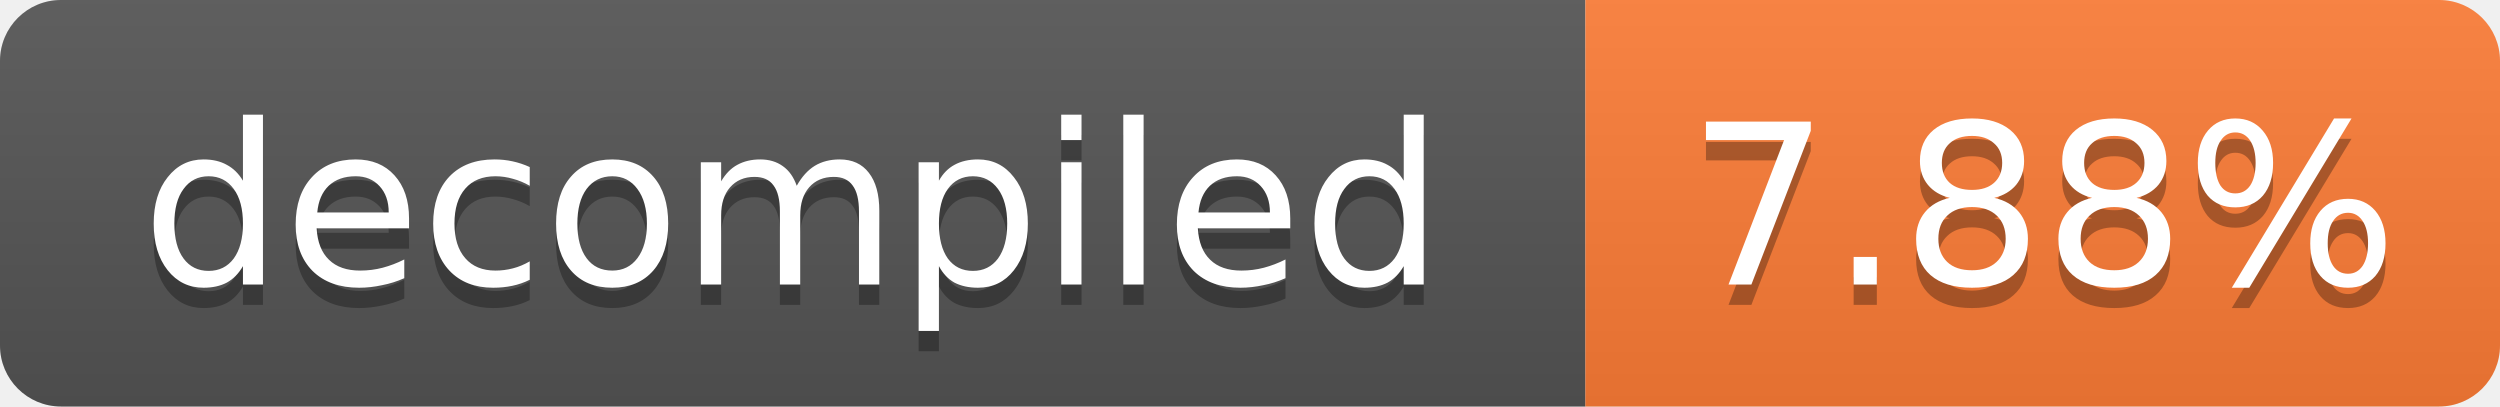
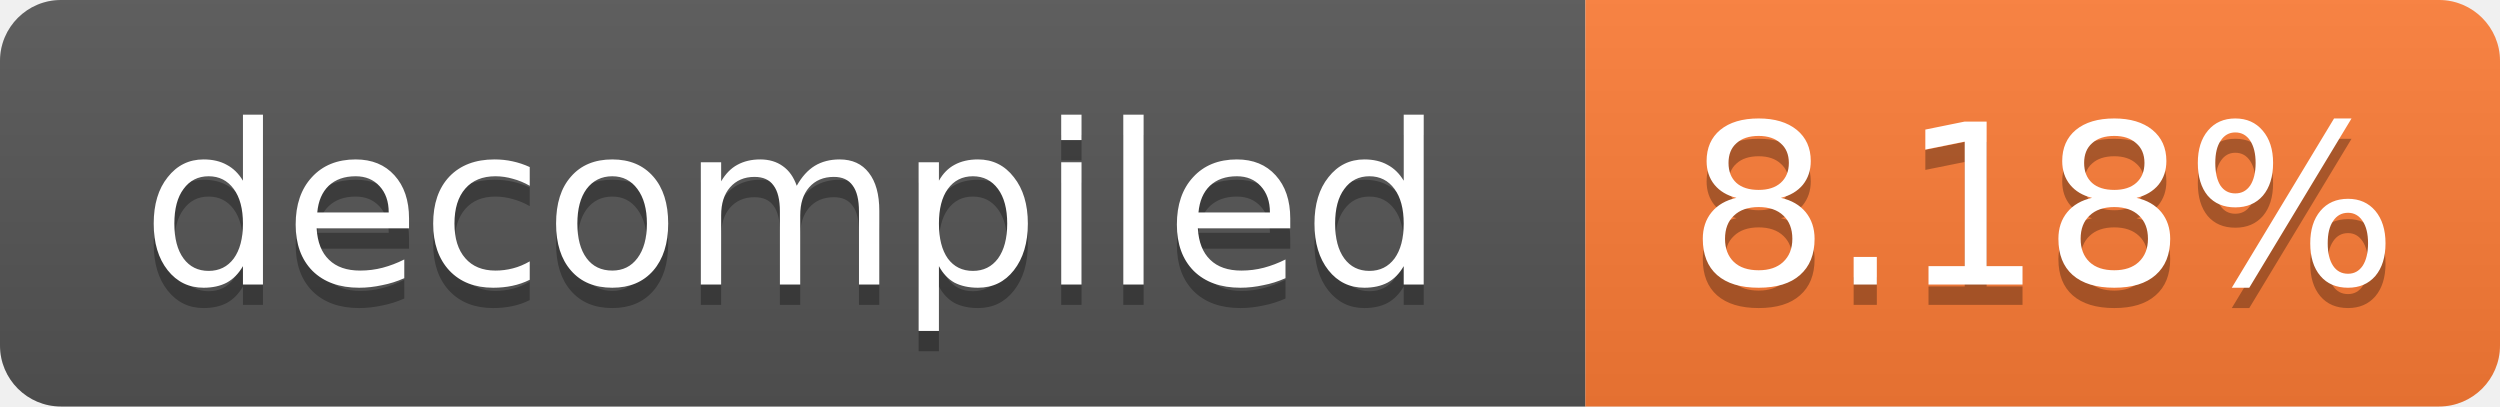
- <svg xmlns="http://www.w3.org/2000/svg" width="123" height="20" role="img" aria-label="decompiled: 7.88%">
+ <svg xmlns="http://www.w3.org/2000/svg" width="123" height="20" role="img" aria-label="decompiled: 8.18%">
  <linearGradient id="s" x2="0" y2="100%">
    <stop offset="0" stop-color="#bbb" stop-opacity=".1" />
    <stop offset="1" stop-opacity=".1" />
  </linearGradient>
  <clipPath id="r">
    <rect width="123" height="20" rx="3" fill="#fff" />
  </clipPath>
  <g clip-path="url(#r)">
    <rect width="78" height="20" fill="#555" />
    <rect x="78" width="45" height="20" fill="#fe7d37" />
    <rect width="123" height="20" fill="url(#s)" />
  </g>
  <g fill="#fff" text-anchor="middle" font-family="Verdana,Geneva,DejaVu Sans,sans-serif" font-size="11">
    <text x="39.0" y="15" fill="#010101" fill-opacity=".3">decompiled</text>
    <text x="39.0" y="14">decompiled</text>
-     <text x="100.5" y="15" fill="#010101" fill-opacity=".3">7.88%</text>
-     <text x="100.5" y="14">7.88%</text>
+     <text x="100.5" y="15" fill="#010101" fill-opacity=".3">8.18%</text>
+     <text x="100.5" y="14">8.18%</text>
  </g>
</svg>
